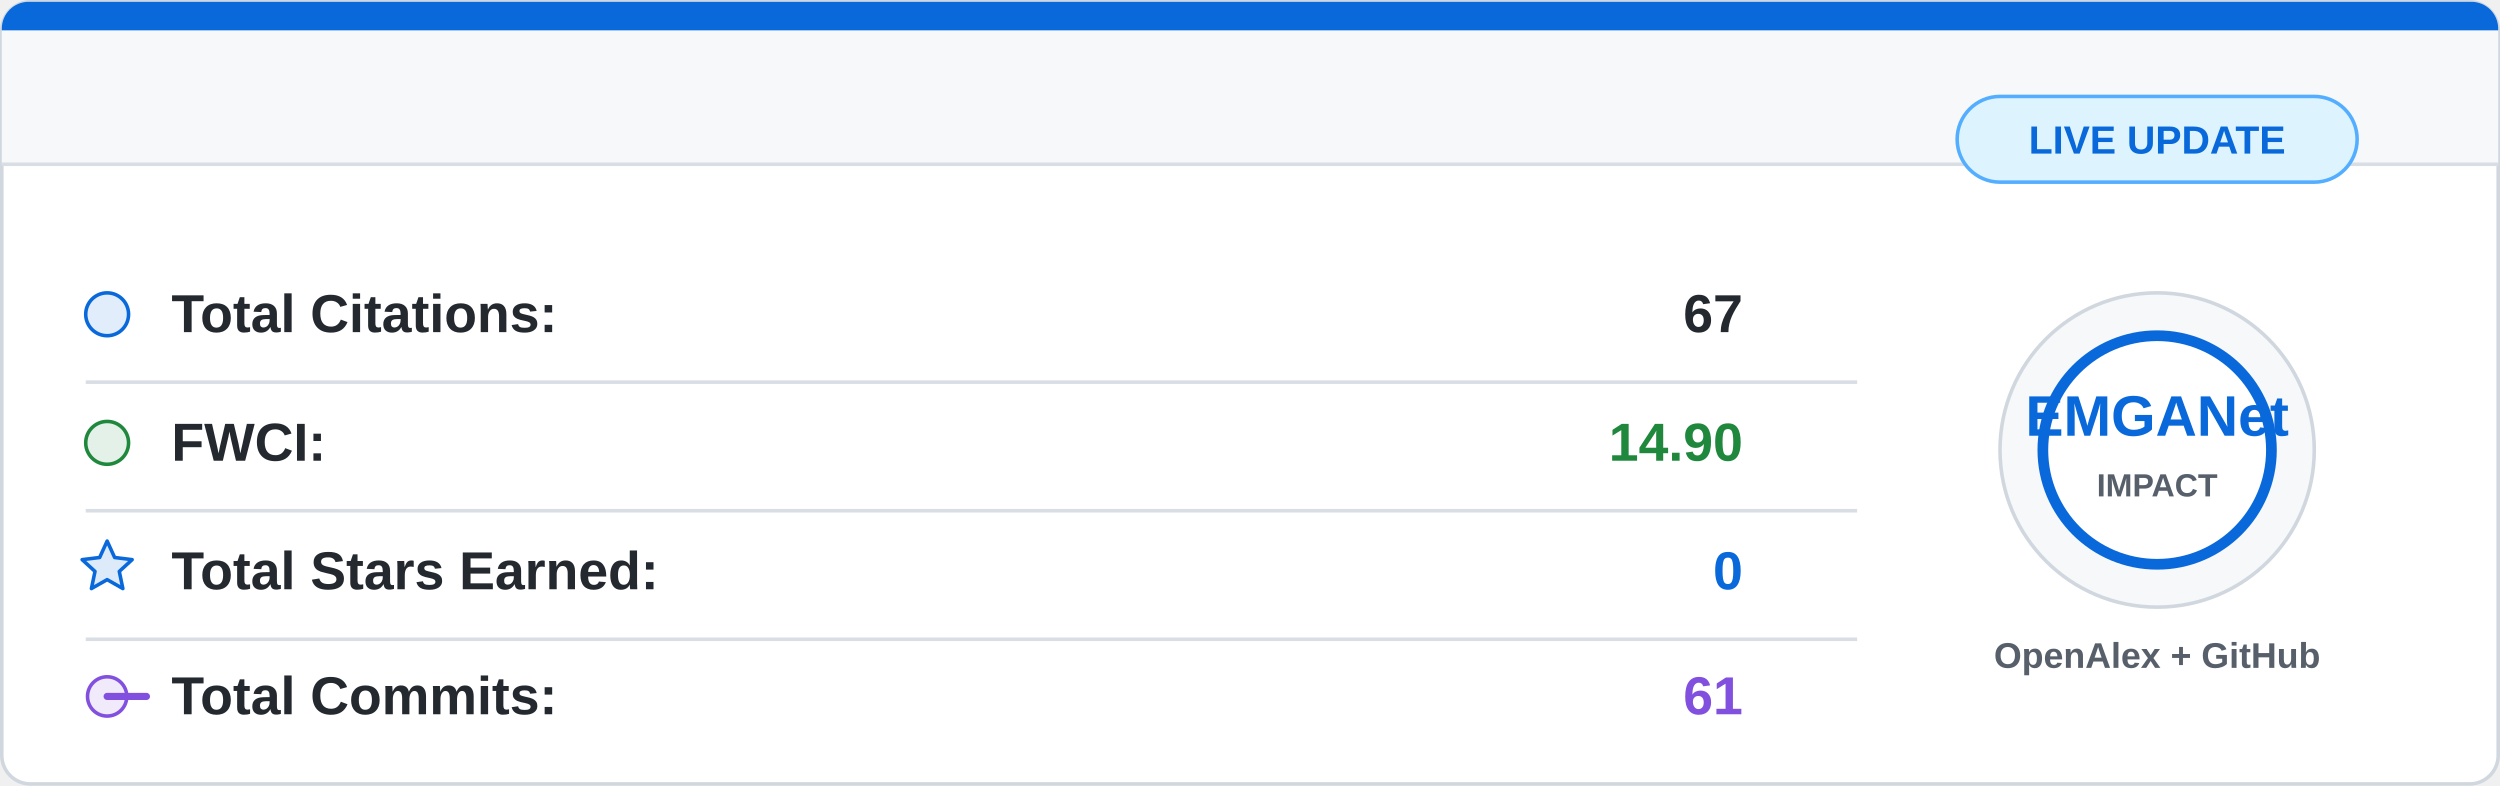
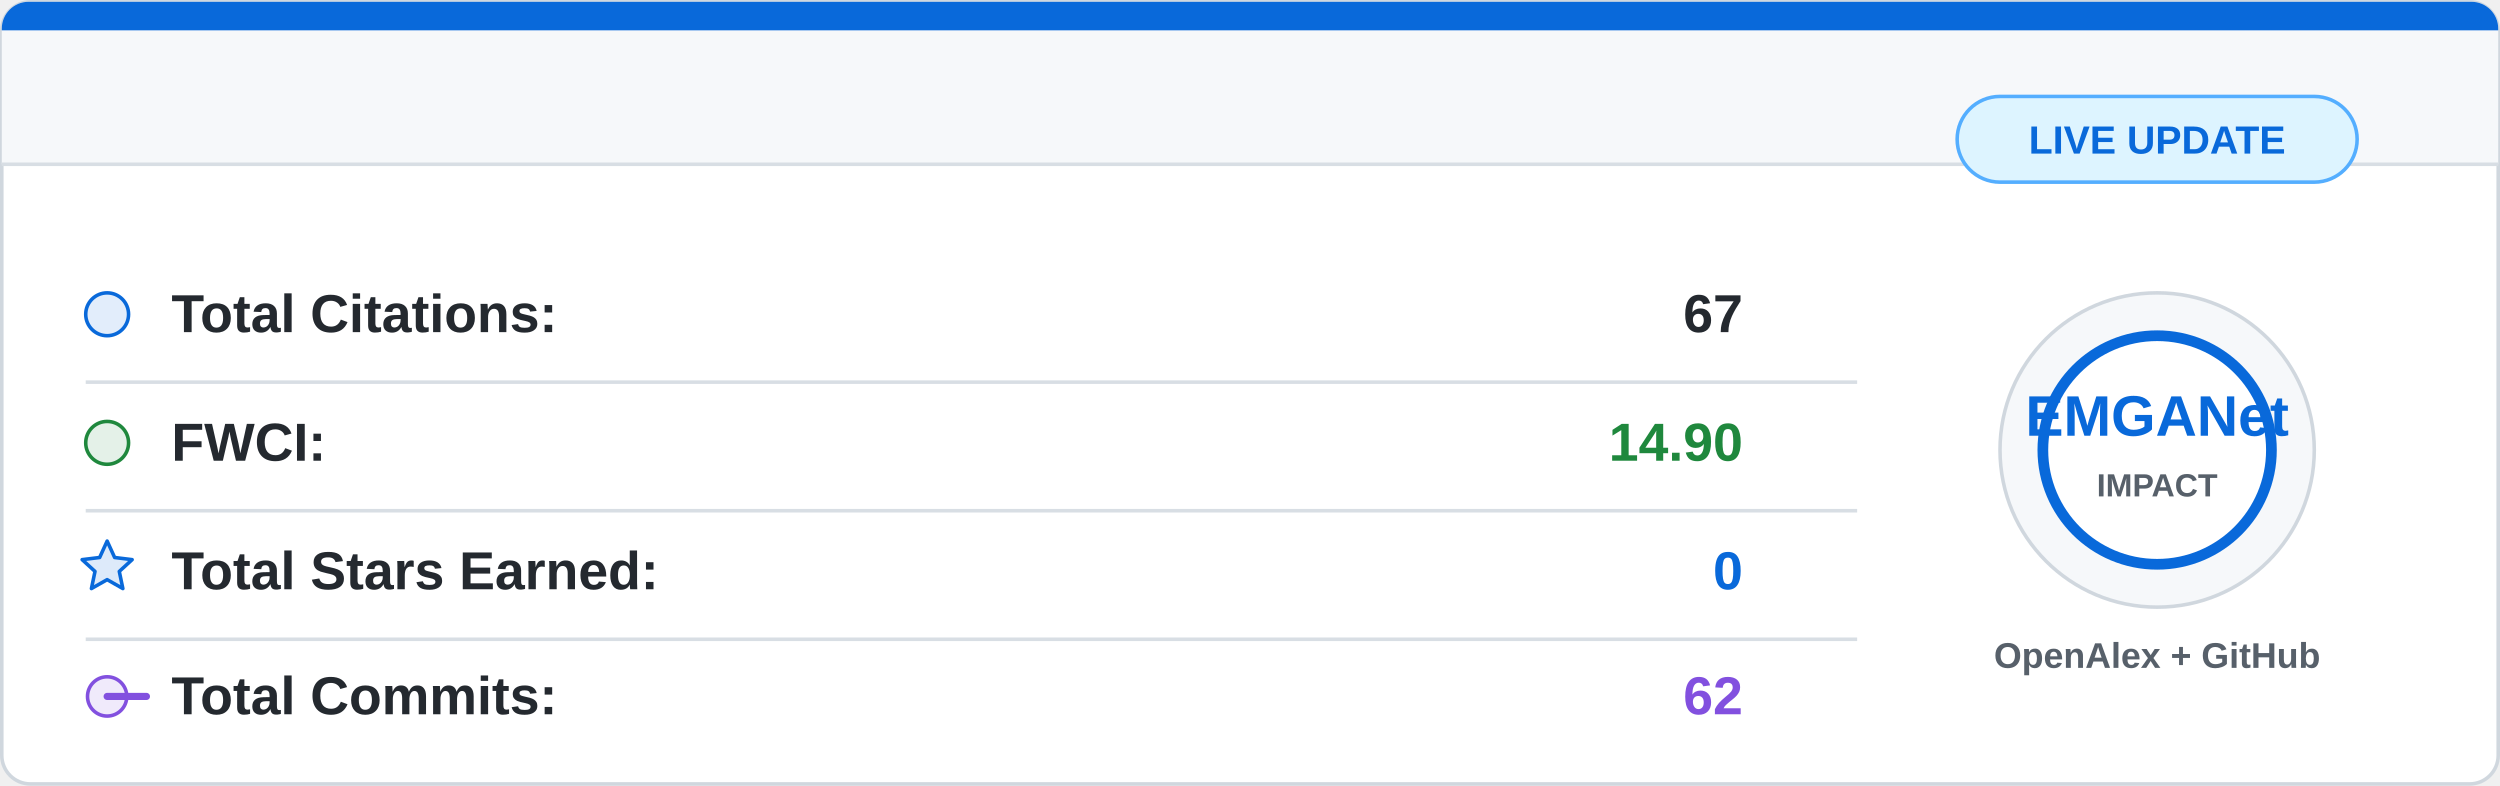
<svg xmlns="http://www.w3.org/2000/svg" width="700" height="220" viewBox="0 0 700 220">
  <rect x="0.5" y="0.5" width="699" height="219" rx="8" fill="#ffffff" stroke="#d0d7de" />
  <path d="M8 0.5 H692 A7.5 7.5 0 0 1 699.5 8 V46 H0.5 V8 A7.5 7.5 0 0 1 8 0.5 Z" fill="#f6f8fa" />
  <path d="M8 0.5 H692 A7.5 7.5 0 0 1 699.5 8 V8.5 H0.5 V8 A7.5 7.5 0 0 1 8 0.5 Z" fill="#0969da" />
  <line x1="0.5" y1="46" x2="699.5" y2="46" stroke="#d8dee4" />
  <g font-family="Segoe UI, Arial, sans-serif" font-size="15">
    <circle cx="30" cy="88" r="6" fill="#0969da" fill-opacity="0.12" stroke="#0969da" />
    <text x="48" y="93" fill="#24292f" font-weight="600">Total Citations:</text>
    <text x="488" y="93" fill="#24292f" font-weight="700" text-anchor="end">67</text>
    <line x1="24" y1="107" x2="520" y2="107" stroke="#d8dee4" />
    <circle cx="30" cy="124" r="6" fill="#1f883d" fill-opacity="0.12" stroke="#1f883d" />
    <text x="48" y="129" fill="#24292f" font-weight="600">FWCI:</text>
    <text x="488" y="129" fill="#1f883d" font-weight="700" text-anchor="end">14.90</text>
    <line x1="24" y1="143" x2="520" y2="143" stroke="#d8dee4" />
    <path d="M30 151.5 L32.1 156.1 L37 156.7 L33.4 160 L34.4 164.8 L30 162.3 L25.6 164.8 L26.6 160 L23 156.7 L27.9 156.1 Z" fill="#0969da" fill-opacity="0.14" stroke="#0969da" stroke-linejoin="round" />
    <text x="48" y="165" fill="#24292f" font-weight="600">Total Stars Earned:</text>
    <text x="488" y="165" fill="#0969da" font-weight="700" text-anchor="end">0</text>
    <line x1="24" y1="179" x2="520" y2="179" stroke="#d8dee4" />
    <circle cx="30" cy="195" r="5.5" fill="#8250df" fill-opacity="0.12" stroke="#8250df" />
    <path d="M41 195 H30" stroke="#8250df" stroke-width="2" stroke-linecap="round" />
    <text x="48" y="200" fill="#24292f" font-weight="600">Total Commits:</text>
-     <text x="488" y="200" fill="#8250df" font-weight="700" text-anchor="end">61</text>
+     <text x="488" y="200" fill="#8250df" font-weight="700" text-anchor="end">62</text>
  </g>
  <circle cx="604" cy="126" r="44" fill="#f6f8fa" stroke="#d0d7de" />
  <circle cx="604" cy="126" r="32" fill="#ffffff" stroke="#0969da" stroke-width="3" />
  <text x="604" y="122" fill="#0969da" font-family="Segoe UI, Arial, sans-serif" font-size="16" font-weight="800" text-anchor="middle">
    EMGANet
  </text>
  <text x="604" y="139" fill="#57606a" font-family="Segoe UI, Arial, sans-serif" font-size="9" font-weight="700" text-anchor="middle">
    IMPACT
  </text>
  <text x="604" y="187" fill="#57606a" font-family="Segoe UI, Arial, sans-serif" font-size="10" font-weight="600" text-anchor="middle">
    OpenAlex + GitHub
  </text>
  <rect x="548" y="27" width="112" height="24" rx="12" fill="#ddf4ff" stroke="#54aeff" />
  <text x="604" y="43" fill="#0969da" font-family="Segoe UI, Arial, sans-serif" font-size="11" font-weight="700" text-anchor="middle">
    LIVE UPDATE
  </text>
</svg>
